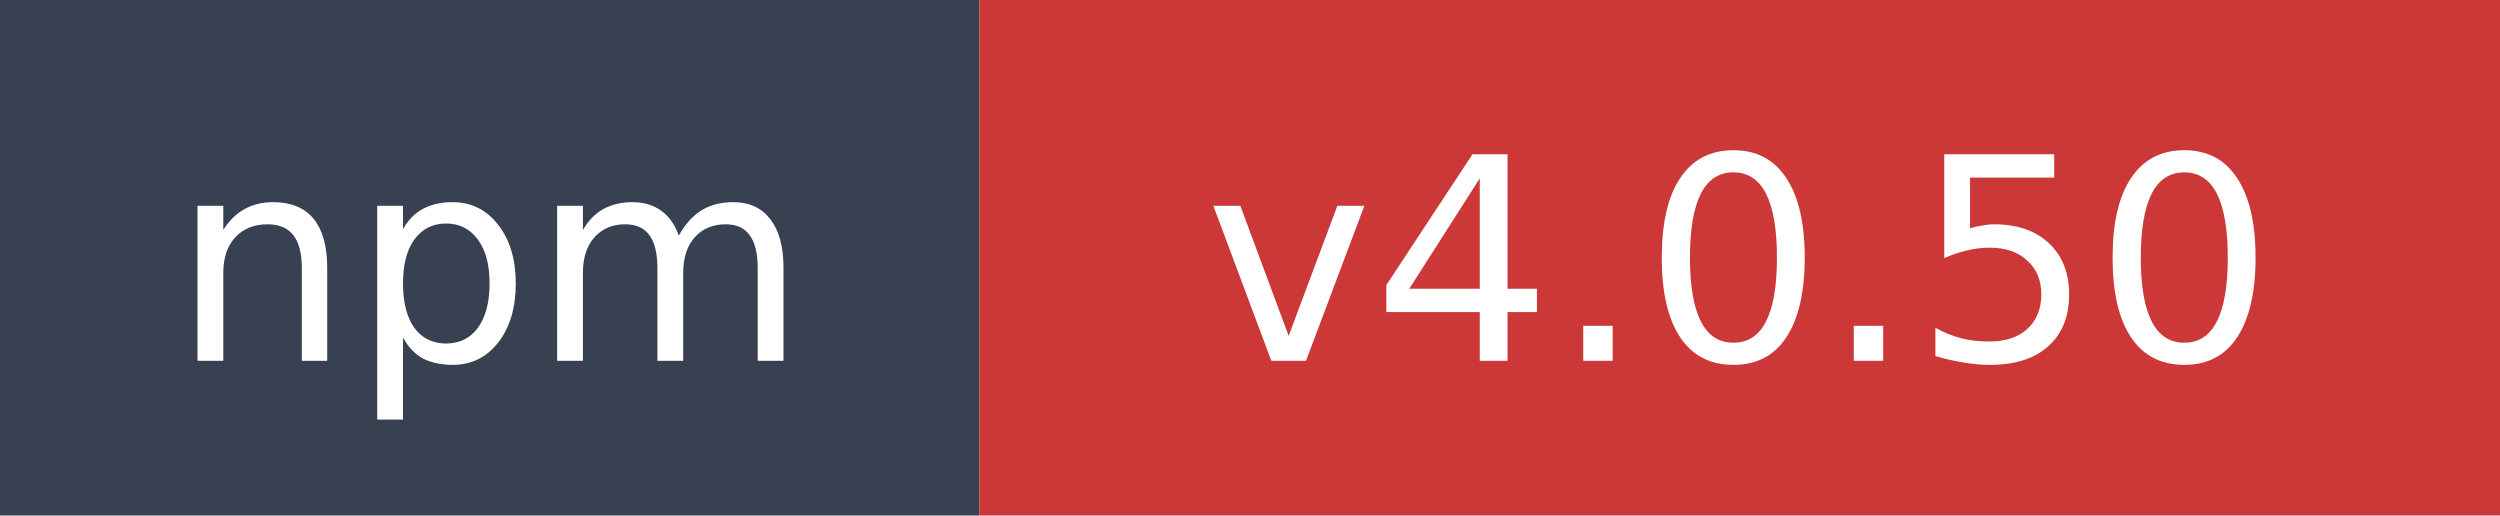
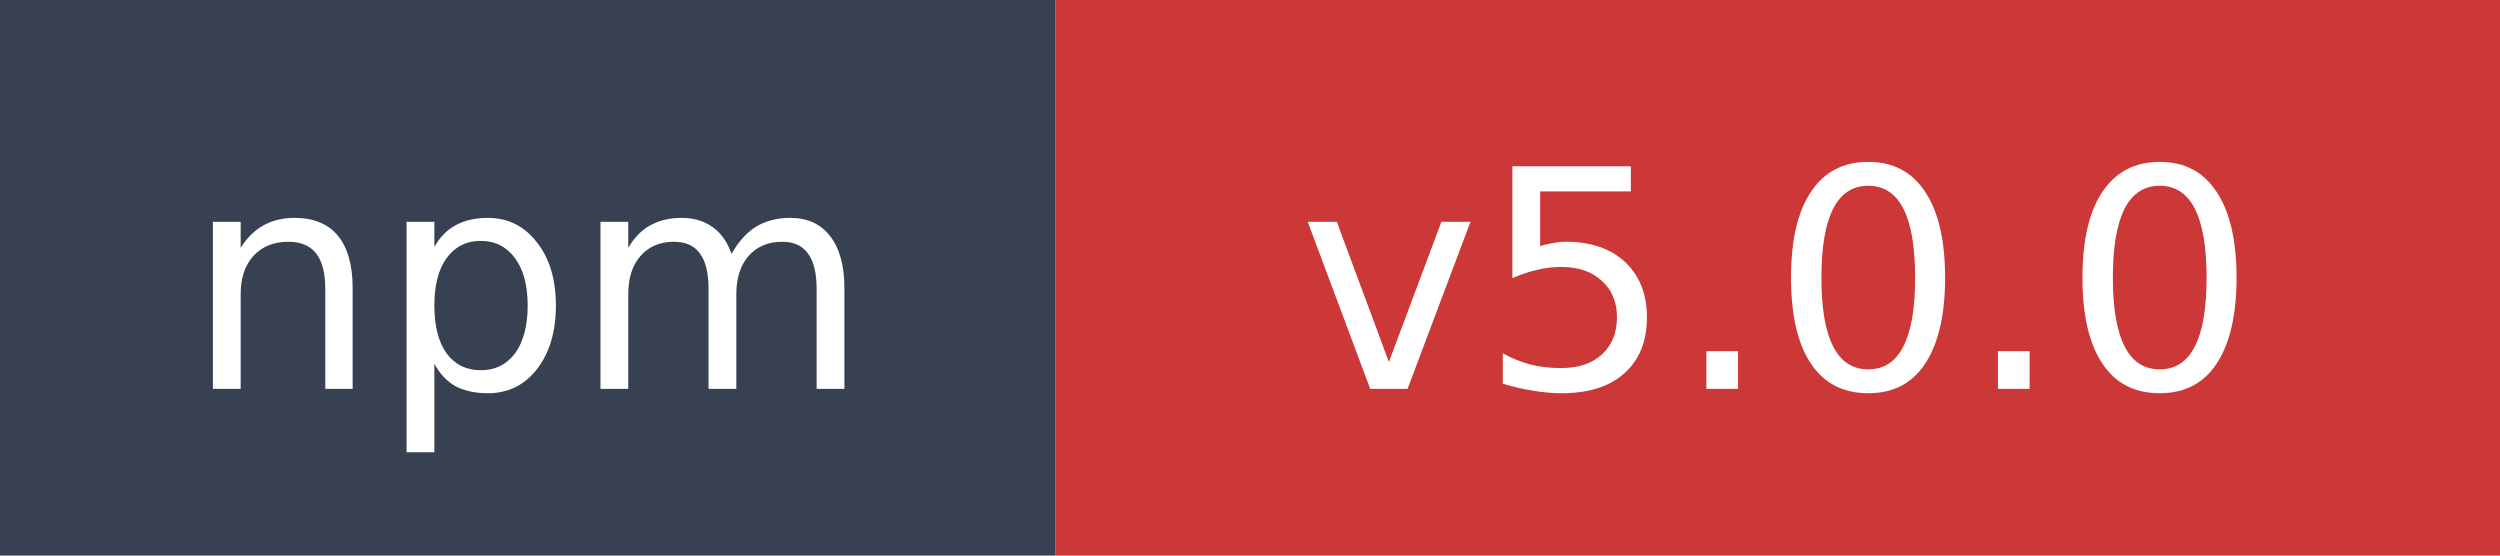
- <svg xmlns="http://www.w3.org/2000/svg" width="97" height="20" role="img" aria-label="npm: v4.0.50">
+ <svg xmlns="http://www.w3.org/2000/svg" width="90" height="20" role="img" aria-label="npm: v5.0.0">
  <rect width="38" height="20" fill="#374151" />
-   <rect x="38" width="59" height="20" fill="#cb3837" />
+   <rect x="38" width="52" height="20" fill="#cb3837" />
  <text x="19" y="14" fill="#ffffff" font-family="Verdana,Geneva,DejaVu Sans,sans-serif" font-size="11" text-anchor="middle">npm</text>
-   <text x="67.5" y="14" fill="#ffffff" font-family="Verdana,Geneva,DejaVu Sans,sans-serif" font-size="11" text-anchor="middle">v4.0.50</text>
+   <text x="64" y="14" fill="#ffffff" font-family="Verdana,Geneva,DejaVu Sans,sans-serif" font-size="11" text-anchor="middle">v5.0.0</text>
</svg>
